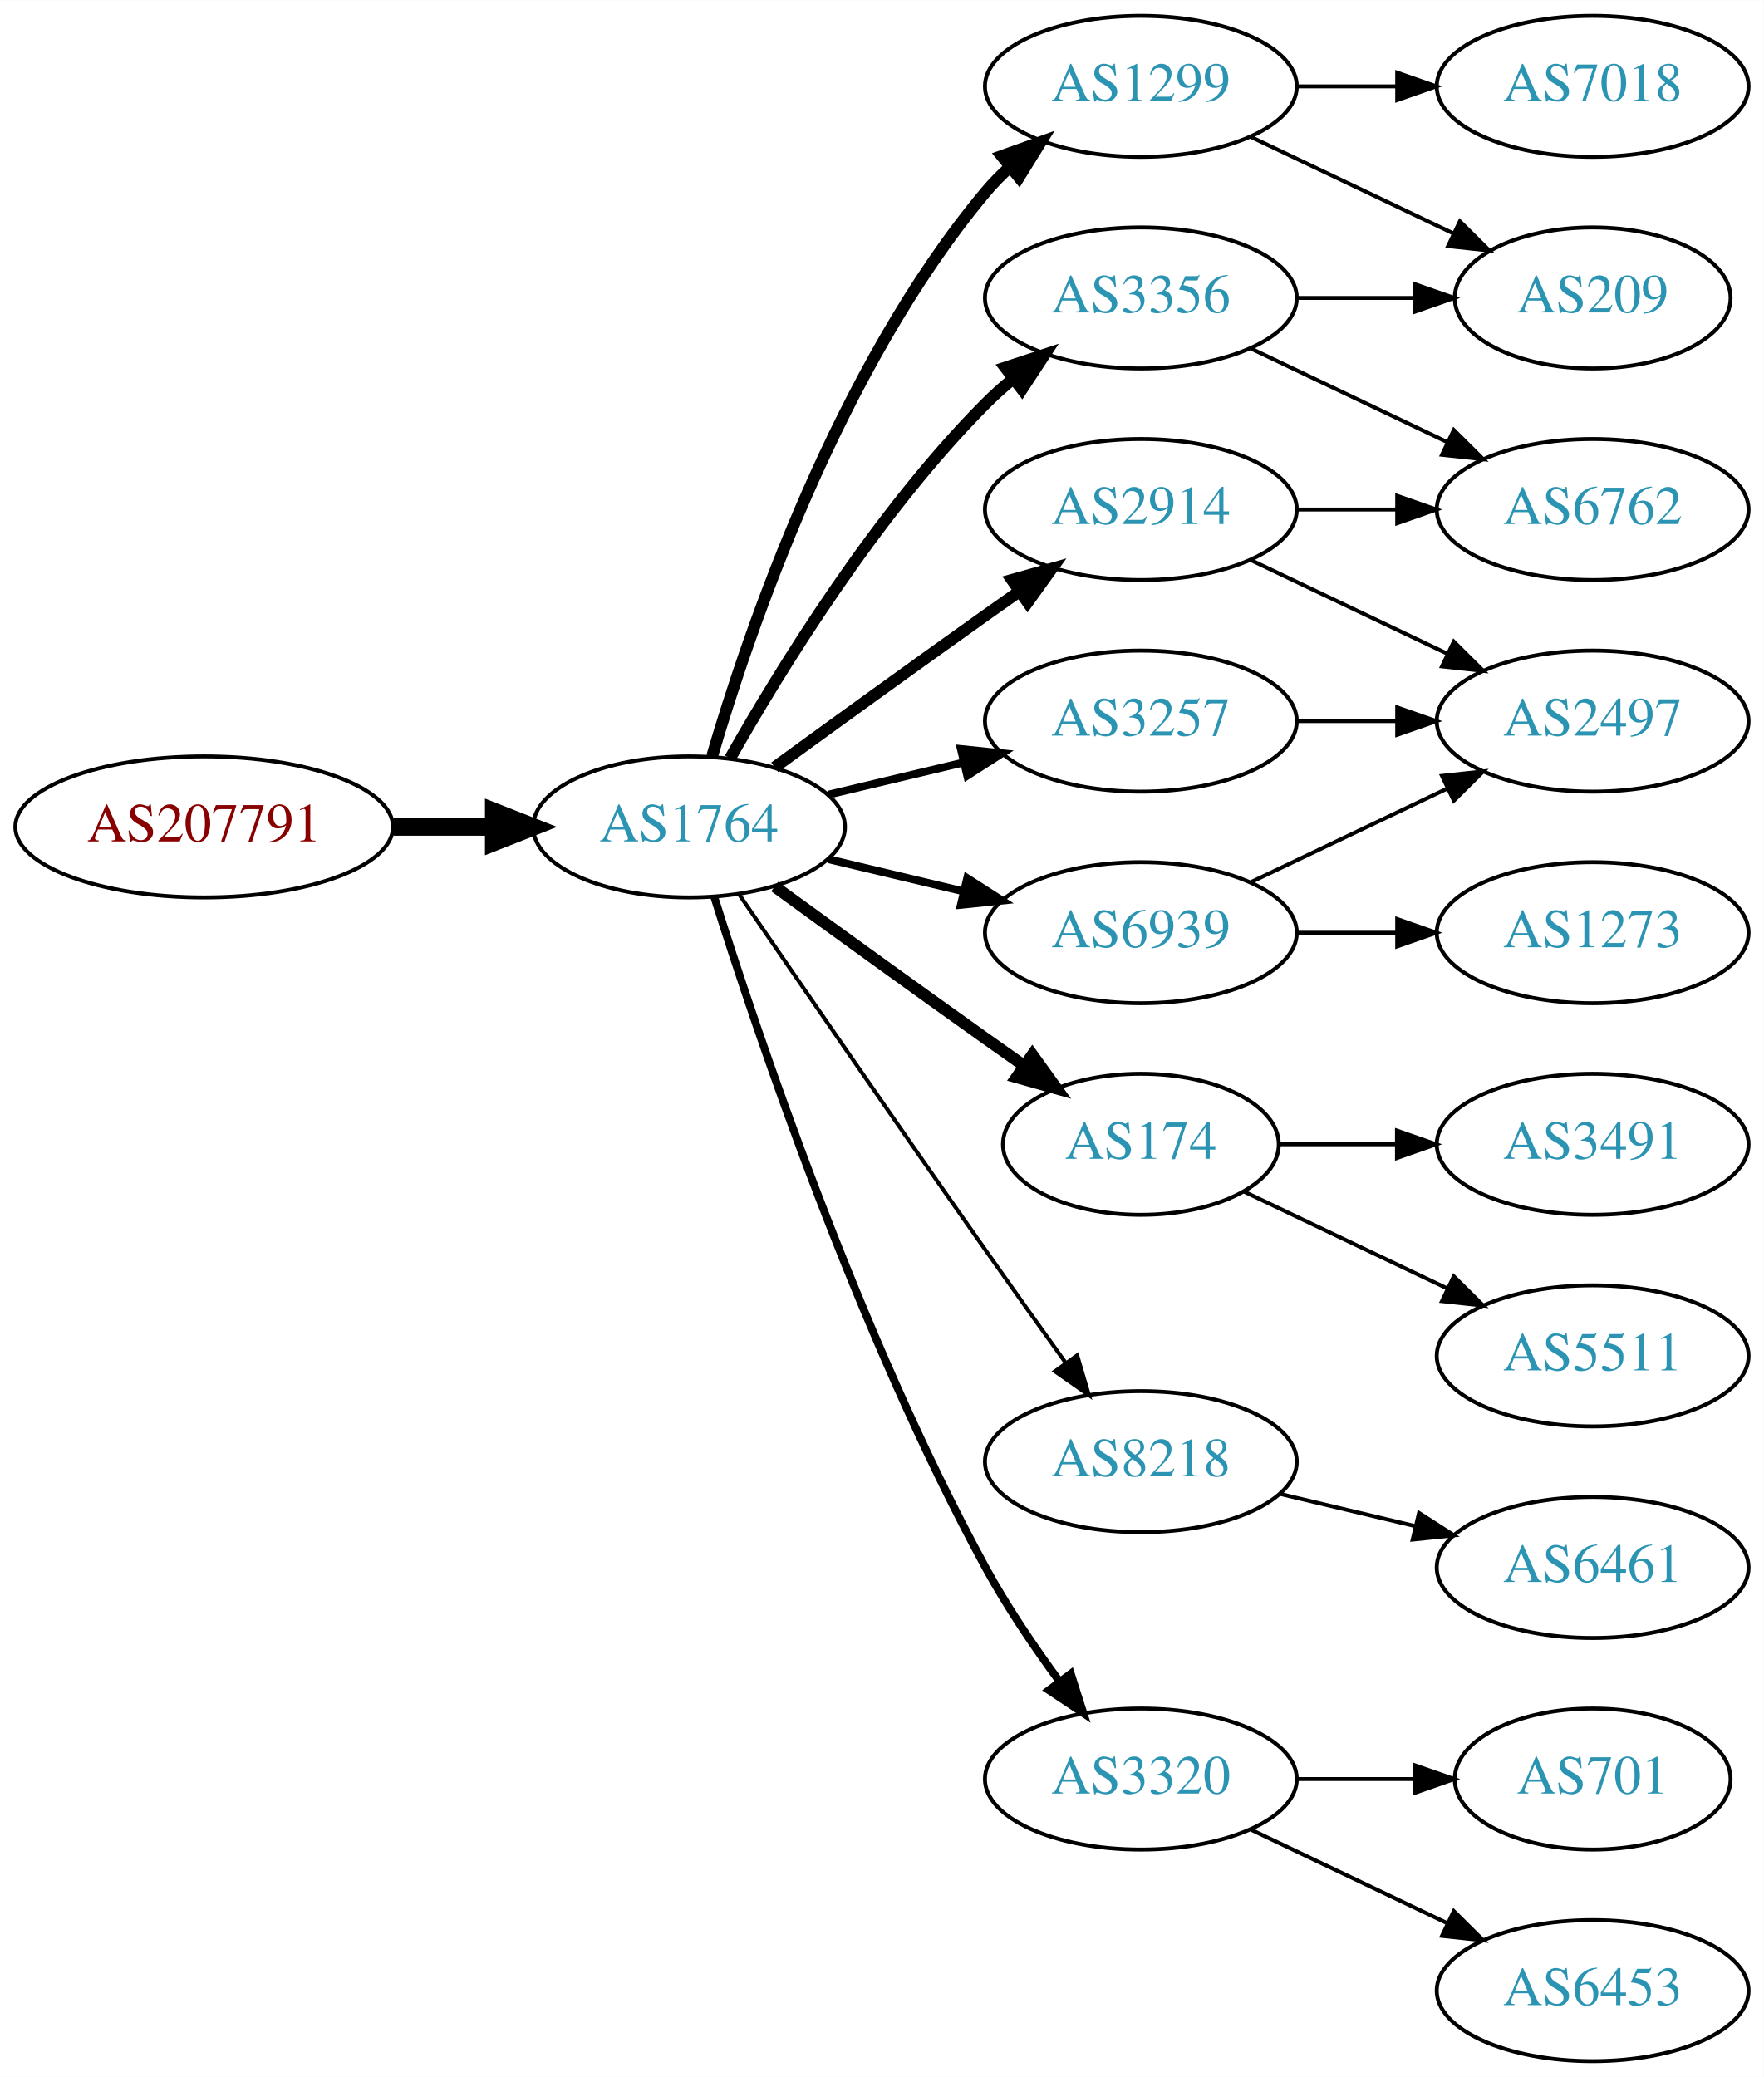
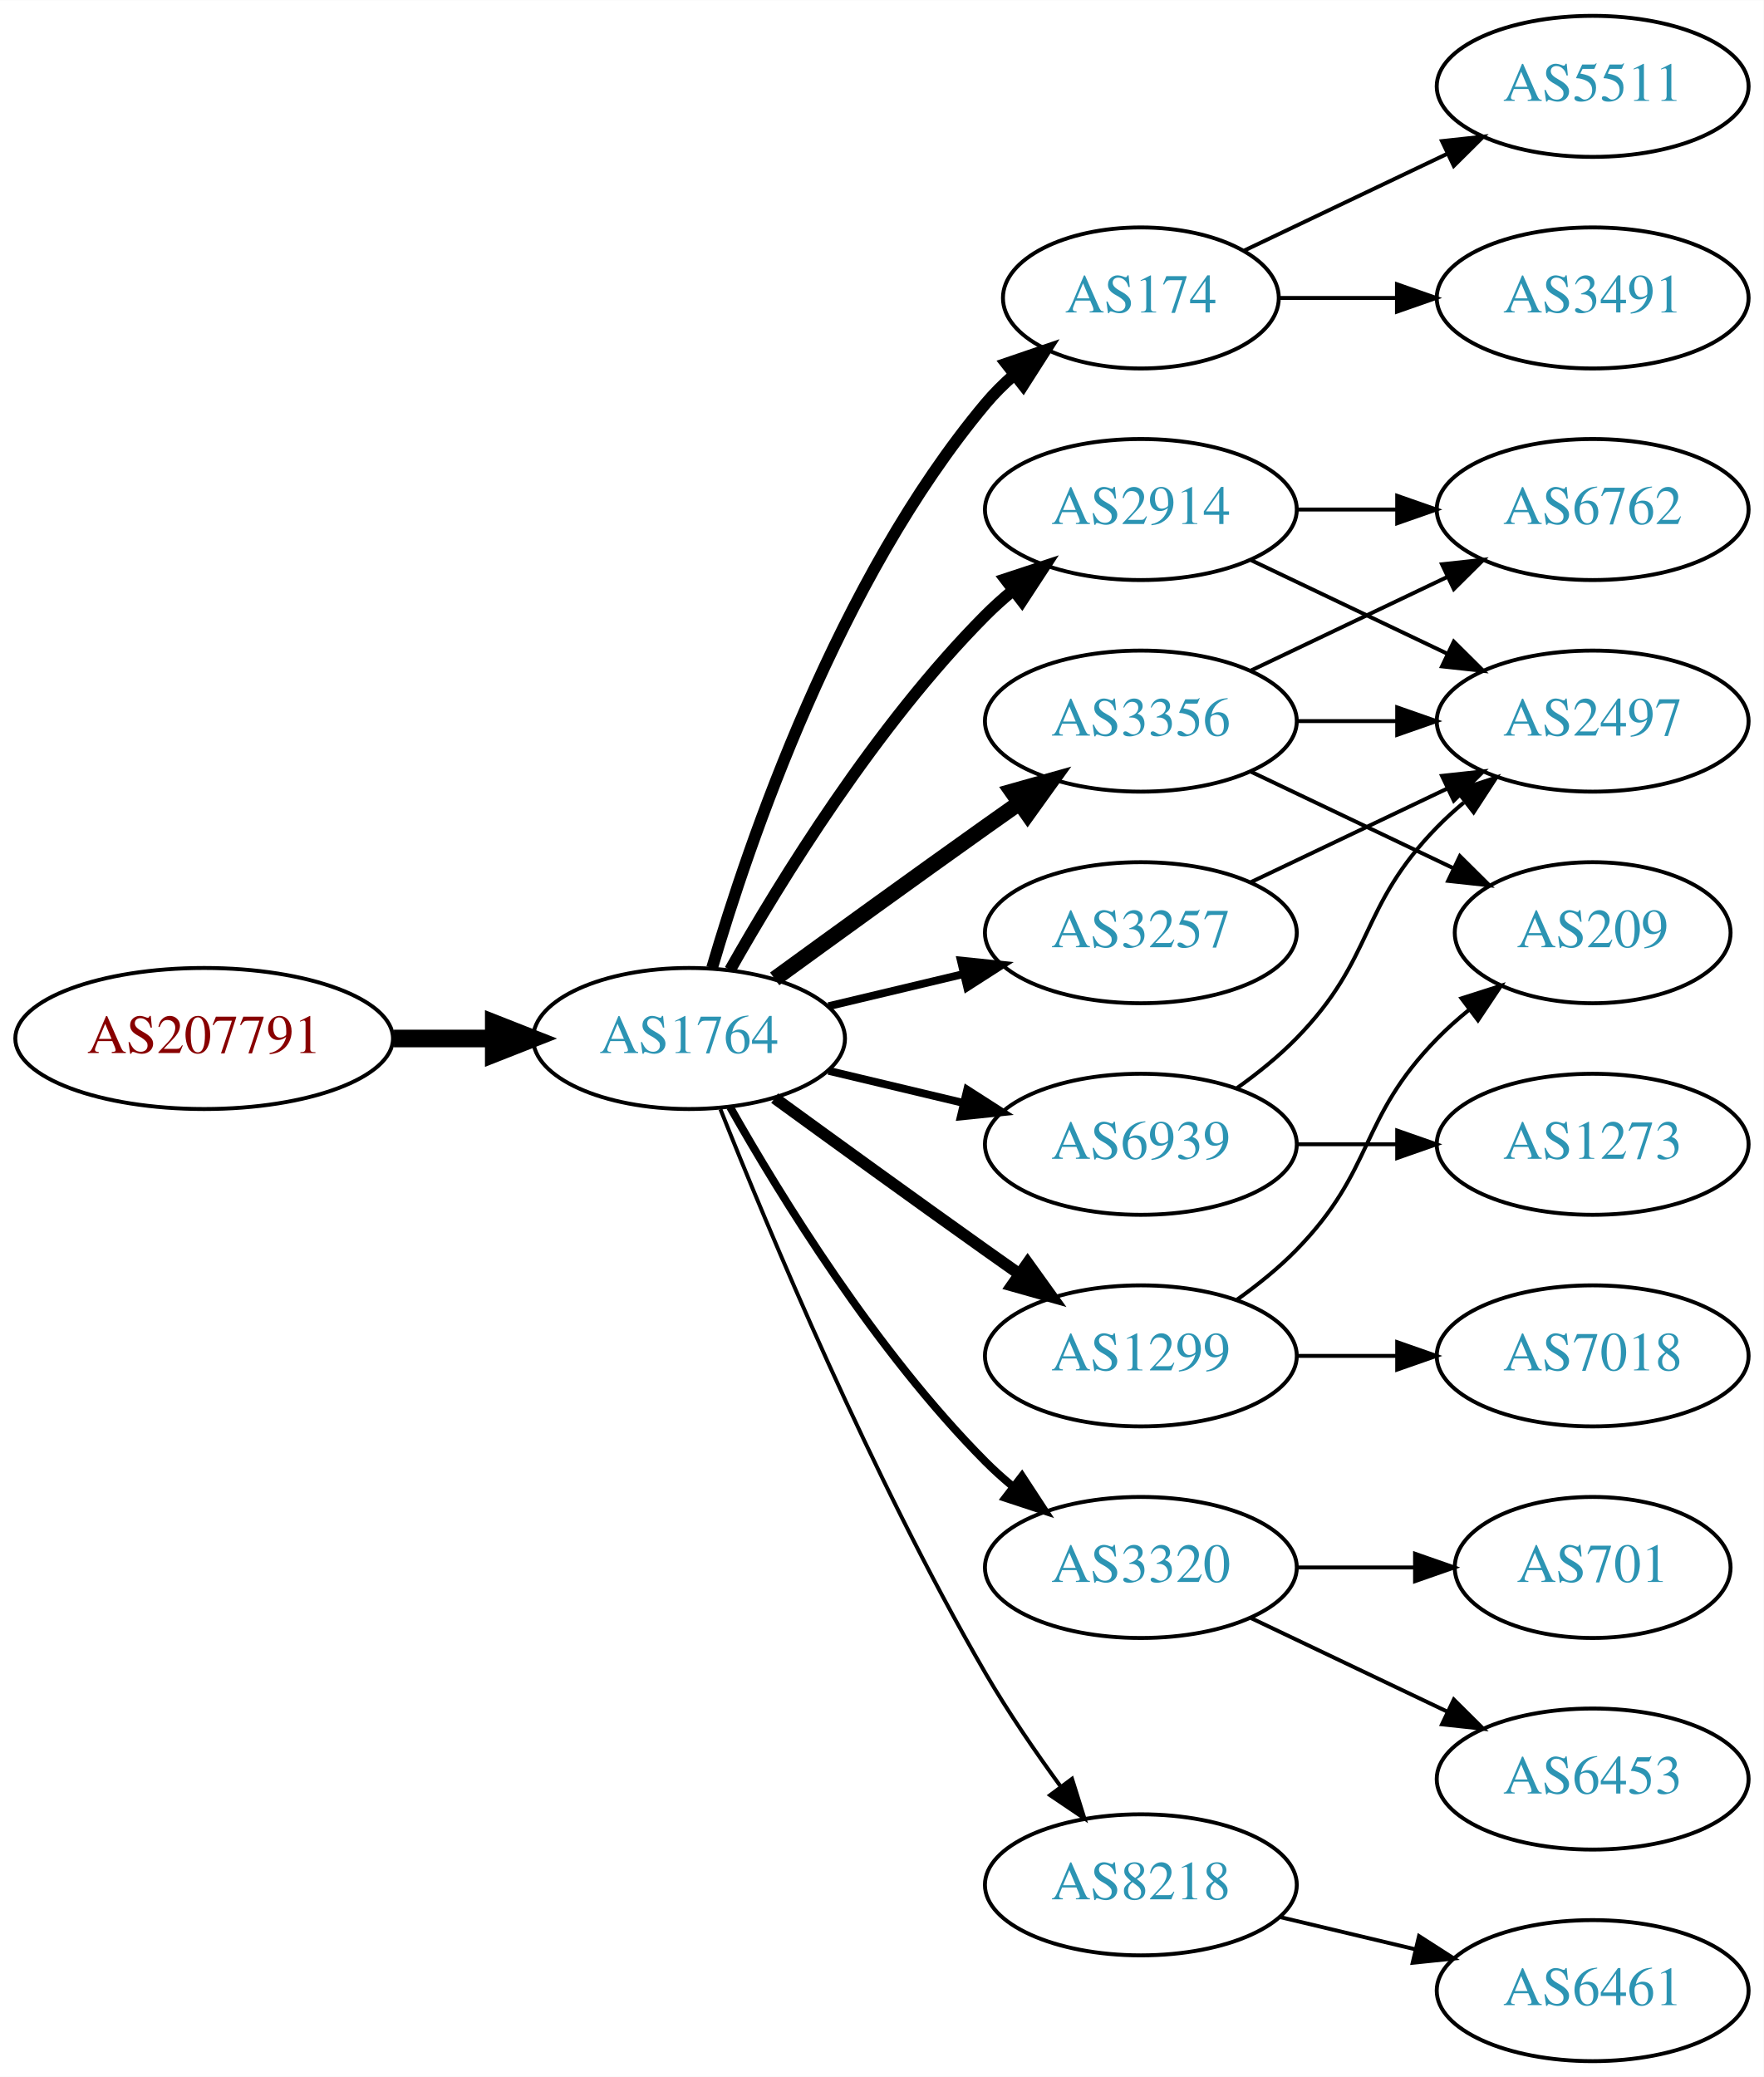
<svg xmlns="http://www.w3.org/2000/svg" xmlns:xlink="http://www.w3.org/1999/xlink" width="450pt" height="530pt" viewBox="0.00 0.00 450.07 530.00">
  <g id="graph0" class="graph" transform="scale(1 1) rotate(0) translate(4 526)">
    <polygon fill="white" stroke="none" points="-4,4 -4,-526 446.07,-526 446.07,4 -4,4" />
    <g id="node1" class="node">
      <g id="a_node1">
        <a xlink:href="/asn/207791" xlink:title="AS207791 ~ NTB SOLUTIONS GmbH [AT]">
-           <ellipse fill="#ffffff" stroke="black" cx="48.096" cy="-315" rx="48.192" ry="18" />
-           <text text-anchor="middle" x="48.096" y="-311.3" font-family="Times,serif" font-size="14.00" fill="#880000">AS207791</text>
+           <ellipse fill="#ffffff" stroke="black" cx="48.096" cy="-261" rx="48.192" ry="18" />
+           <text text-anchor="middle" x="48.096" y="-257.3" font-family="Times,serif" font-size="14.00" fill="#880000">AS207791</text>
        </a>
      </g>
    </g>
    <g id="node2" class="node">
      <g id="a_node2">
        <a xlink:href="/asn/1764" xlink:title="AS1764 ~ NEXTLAYER-AS [AT]">
-           <ellipse fill="#ffffff" stroke="black" cx="171.838" cy="-315" rx="39.794" ry="18" />
-           <text text-anchor="middle" x="171.838" y="-311.3" font-family="Times,serif" font-size="14.00" fill="#2c94b3">AS1764</text>
+           <ellipse fill="#ffffff" stroke="black" cx="171.838" cy="-261" rx="39.794" ry="18" />
+           <text text-anchor="middle" x="171.838" y="-257.3" font-family="Times,serif" font-size="14.00" fill="#2c94b3">AS1764</text>
        </a>
      </g>
    </g>
    <g id="edge1" class="edge">
-       <path fill="none" stroke="black" stroke-width="4.5" d="M96.513,-315C104.867,-315 113.577,-315 121.969,-315" />
-       <polygon fill="black" stroke="black" stroke-width="4.5" points="122.004,-318.938 132.004,-315 122.004,-311.063 122.004,-318.938" />
+       <path fill="none" stroke="black" stroke-width="4.5" d="M96.513,-261C104.867,-261 113.577,-261 121.969,-261" />
+       <polygon fill="black" stroke="black" stroke-width="4.5" points="122.004,-264.938 132.004,-261 122.004,-257.063 122.004,-264.938" />
    </g>
    <g id="node3" class="node">
      <g id="a_node3">
+         <a xlink:href="/asn/174" xlink:title="AS174 ~ Cogent Communications [US]">
+           <ellipse fill="#ffffff" stroke="black" cx="287.131" cy="-450" rx="35.194" ry="18" />
+           <text text-anchor="middle" x="287.131" y="-446.3" font-family="Times,serif" font-size="14.00" fill="#2c94b3">AS174</text>
+         </a>
+       </g>
+     </g>
+     <g id="edge2" class="edge">
+       <path fill="none" stroke="black" stroke-width="3" d="M177.712,-279.002C187.026,-310.844 209.843,-377.981 247.484,-423 249.637,-425.574 252.091,-428.017 254.696,-430.303" />
+       <polygon fill="black" stroke="black" stroke-width="3" points="252.779,-433.249 262.806,-436.672 257.103,-427.743 252.779,-433.249" />
+     </g>
+     <g id="node4" class="node">
+       <g id="a_node4">
        <a xlink:href="/asn/2914" xlink:title="AS2914 ~ NTT America, Inc. [US]">
          <ellipse fill="#ffffff" stroke="black" cx="287.131" cy="-396" rx="39.794" ry="18" />
          <text text-anchor="middle" x="287.131" y="-392.3" font-family="Times,serif" font-size="14.00" fill="#2c94b3">AS2914</text>
        </a>
      </g>
    </g>
-     <g id="edge2" class="edge">
-       <path fill="none" stroke="black" stroke-width="3" d="M193.686,-330.222C208.62,-341.091 229.234,-356.025 247.484,-369 250.305,-371.005 253.248,-373.085 256.196,-375.159" />
-       <polygon fill="black" stroke="black" stroke-width="3" points="254.223,-378.05 264.421,-380.926 258.242,-372.319 254.223,-378.05" />
-     </g>
-     <g id="node4" class="node">
-       <g id="a_node4">
-         <a xlink:href="/asn/174" xlink:title="AS174 ~ Cogent Communications [US]">
-           <ellipse fill="#ffffff" stroke="black" cx="287.131" cy="-234" rx="35.194" ry="18" />
-           <text text-anchor="middle" x="287.131" y="-230.3" font-family="Times,serif" font-size="14.00" fill="#2c94b3">AS174</text>
-         </a>
-       </g>
-     </g>
    <g id="edge3" class="edge">
-       <path fill="none" stroke="black" stroke-width="3" d="M193.686,-299.778C208.62,-288.909 229.234,-273.975 247.484,-261 250.695,-258.718 254.064,-256.339 257.418,-253.982" />
-       <polygon fill="black" stroke="black" stroke-width="3" points="259.447,-256.834 265.629,-248.23 255.43,-251.101 259.447,-256.834" />
+       <path fill="none" stroke="black" stroke-width="3" d="M182.298,-278.49C195.08,-301.096 219.512,-340.886 247.484,-369 249.595,-371.121 251.891,-373.188 254.277,-375.171" />
+       <polygon fill="black" stroke="black" stroke-width="3" points="252.529,-378.242 262.592,-381.556 256.792,-372.69 252.529,-378.242" />
    </g>
    <g id="node5" class="node">
      <g id="a_node5">
-         <a xlink:href="/asn/8218" xlink:title="AS8218 ~ legacy Neotelecoms [FR]">
-           <ellipse fill="#ffffff" stroke="black" cx="287.131" cy="-153" rx="39.794" ry="18" />
-           <text text-anchor="middle" x="287.131" y="-149.3" font-family="Times,serif" font-size="14.00" fill="#2c94b3">AS8218</text>
+         <a xlink:href="/asn/3257" xlink:title="AS3257 ~ GTT [DE]">
+           <ellipse fill="#ffffff" stroke="black" cx="287.131" cy="-288" rx="39.794" ry="18" />
+           <text text-anchor="middle" x="287.131" y="-284.3" font-family="Times,serif" font-size="14.00" fill="#2c94b3">AS3257</text>
        </a>
      </g>
    </g>
    <g id="edge4" class="edge">
-       <path fill="none" stroke="black" d="M184.645,-297.731C199.288,-276.358 225.062,-238.88 247.484,-207 254.119,-197.567 261.469,-187.261 267.963,-178.205" />
-       <polygon fill="black" stroke="black" points="270.884,-180.138 273.875,-169.974 265.199,-176.054 270.884,-180.138" />
+       <path fill="none" stroke="black" stroke-width="2" d="M207.445,-269.248C218.316,-271.838 230.471,-274.735 241.913,-277.462" />
+       <polygon fill="black" stroke="black" stroke-width="2" points="241.197,-280.889 251.736,-279.803 242.819,-274.08 241.197,-280.889" />
    </g>
    <g id="node6" class="node">
      <g id="a_node6">
        <a xlink:href="/asn/3320" xlink:title="AS3320 ~ DTAG [DE]">
-           <ellipse fill="#ffffff" stroke="black" cx="287.131" cy="-72" rx="39.794" ry="18" />
-           <text text-anchor="middle" x="287.131" y="-68.3" font-family="Times,serif" font-size="14.00" fill="#2c94b3">AS3320</text>
+           <ellipse fill="#ffffff" stroke="black" cx="287.131" cy="-126" rx="39.794" ry="18" />
+           <text text-anchor="middle" x="287.131" y="-122.3" font-family="Times,serif" font-size="14.00" fill="#2c94b3">AS3320</text>
        </a>
      </g>
    </g>
    <g id="edge5" class="edge">
-       <path fill="none" stroke="black" stroke-width="2" d="M178.259,-297.159C189.03,-262.854 214.921,-185.797 247.484,-126 252.916,-116.026 259.89,-105.731 266.416,-96.84" />
-       <polygon fill="black" stroke="black" stroke-width="2" points="269.249,-98.895 272.47,-88.802 263.658,-94.684 269.249,-98.895" />
+       <path fill="none" stroke="black" stroke-width="2" d="M182.298,-243.51C195.08,-220.904 219.512,-181.114 247.484,-153 249.595,-150.879 251.891,-148.812 254.277,-146.829" />
+       <polygon fill="black" stroke="black" stroke-width="2" points="256.792,-149.31 262.592,-140.444 252.529,-143.758 256.792,-149.31" />
    </g>
    <g id="node7" class="node">
      <g id="a_node7">
-         <a xlink:href="/asn/6939" xlink:title="AS6939 ~ Hurricane Electric LLC [US]">
-           <ellipse fill="#ffffff" stroke="black" cx="287.131" cy="-288" rx="39.794" ry="18" />
-           <text text-anchor="middle" x="287.131" y="-284.3" font-family="Times,serif" font-size="14.00" fill="#2c94b3">AS6939</text>
+         <a xlink:href="/asn/3356" xlink:title="AS3356 ~ Level 3 Parent, LLC [US]">
+           <ellipse fill="#ffffff" stroke="black" cx="287.131" cy="-342" rx="39.794" ry="18" />
+           <text text-anchor="middle" x="287.131" y="-338.3" font-family="Times,serif" font-size="14.00" fill="#2c94b3">AS3356</text>
        </a>
      </g>
    </g>
    <g id="edge6" class="edge">
-       <path fill="none" stroke="black" stroke-width="2" d="M207.445,-306.752C218.316,-304.162 230.471,-301.265 241.913,-298.538" />
-       <polygon fill="black" stroke="black" stroke-width="2" points="242.819,-301.92 251.736,-296.197 241.197,-295.111 242.819,-301.92" />
+       <path fill="none" stroke="black" stroke-width="4" d="M193.686,-276.222C208.62,-287.091 229.234,-302.025 247.484,-315 250.305,-317.005 253.248,-319.085 256.196,-321.159" />
+       <polygon fill="black" stroke="black" stroke-width="4" points="254.223,-324.05 264.421,-326.926 258.242,-318.319 254.223,-324.05" />
    </g>
    <g id="node8" class="node">
      <g id="a_node8">
-         <a xlink:href="/asn/1299" xlink:title="AS1299 ~ Telia Carrier [EU]">
-           <ellipse fill="#ffffff" stroke="black" cx="287.131" cy="-504" rx="39.794" ry="18" />
-           <text text-anchor="middle" x="287.131" y="-500.3" font-family="Times,serif" font-size="14.00" fill="#2c94b3">AS1299</text>
+         <a xlink:href="/asn/6939" xlink:title="AS6939 ~ Hurricane Electric LLC [US]">
+           <ellipse fill="#ffffff" stroke="black" cx="287.131" cy="-234" rx="39.794" ry="18" />
+           <text text-anchor="middle" x="287.131" y="-230.3" font-family="Times,serif" font-size="14.00" fill="#2c94b3">AS6939</text>
        </a>
      </g>
    </g>
    <g id="edge7" class="edge">
-       <path fill="none" stroke="black" stroke-width="3" d="M177.712,-333.002C187.026,-364.844 209.843,-431.981 247.484,-477 249.355,-479.237 251.453,-481.374 253.679,-483.396" />
-       <polygon fill="black" stroke="black" stroke-width="3" points="251.623,-486.234 261.598,-489.804 256.026,-480.793 251.623,-486.234" />
+       <path fill="none" stroke="black" stroke-width="2" d="M207.445,-252.752C218.316,-250.162 230.471,-247.265 241.913,-244.538" />
+       <polygon fill="black" stroke="black" stroke-width="2" points="242.819,-247.92 251.736,-242.197 241.197,-241.111 242.819,-247.92" />
    </g>
    <g id="node9" class="node">
      <g id="a_node9">
-         <a xlink:href="/asn/3356" xlink:title="AS3356 ~ Level 3 Parent, LLC [US]">
-           <ellipse fill="#ffffff" stroke="black" cx="287.131" cy="-450" rx="39.794" ry="18" />
-           <text text-anchor="middle" x="287.131" y="-446.3" font-family="Times,serif" font-size="14.00" fill="#2c94b3">AS3356</text>
+         <a xlink:href="/asn/1299" xlink:title="AS1299 ~ Telia Carrier [EU]">
+           <ellipse fill="#ffffff" stroke="black" cx="287.131" cy="-180" rx="39.794" ry="18" />
+           <text text-anchor="middle" x="287.131" y="-176.3" font-family="Times,serif" font-size="14.00" fill="#2c94b3">AS1299</text>
        </a>
      </g>
    </g>
    <g id="edge8" class="edge">
-       <path fill="none" stroke="black" stroke-width="3" d="M182.298,-332.49C195.08,-355.096 219.512,-394.886 247.484,-423 249.595,-425.121 251.891,-427.188 254.277,-429.171" />
-       <polygon fill="black" stroke="black" stroke-width="3" points="252.529,-432.242 262.592,-435.556 256.792,-426.69 252.529,-432.242" />
+       <path fill="none" stroke="black" stroke-width="3" d="M193.686,-245.778C208.62,-234.909 229.234,-219.975 247.484,-207 250.305,-204.995 253.248,-202.915 256.196,-200.841" />
+       <polygon fill="black" stroke="black" stroke-width="3" points="258.242,-203.681 264.421,-195.074 254.223,-197.95 258.242,-203.681" />
    </g>
    <g id="node10" class="node">
      <g id="a_node10">
-         <a xlink:href="/asn/3257" xlink:title="AS3257 ~ GTT [DE]">
-           <ellipse fill="#ffffff" stroke="black" cx="287.131" cy="-342" rx="39.794" ry="18" />
-           <text text-anchor="middle" x="287.131" y="-338.3" font-family="Times,serif" font-size="14.00" fill="#2c94b3">AS3257</text>
+         <a xlink:href="/asn/8218" xlink:title="AS8218 ~ legacy Neotelecoms [FR]">
+           <ellipse fill="#ffffff" stroke="black" cx="287.131" cy="-45" rx="39.794" ry="18" />
+           <text text-anchor="middle" x="287.131" y="-41.3" font-family="Times,serif" font-size="14.00" fill="#2c94b3">AS8218</text>
        </a>
      </g>
    </g>
    <g id="edge9" class="edge">
-       <path fill="none" stroke="black" stroke-width="2" d="M207.445,-323.248C218.316,-325.838 230.471,-328.735 241.913,-331.462" />
-       <polygon fill="black" stroke="black" stroke-width="2" points="241.197,-334.889 251.736,-333.803 242.819,-328.08 241.197,-334.889" />
-     </g>
-     <g id="node16" class="node">
-       <g id="a_node16">
+       <path fill="none" stroke="black" d="M179.841,-242.949C191.968,-212.43 218.386,-149.067 247.484,-99 253.191,-89.181 260.229,-78.922 266.728,-70.016" />
+       <polygon fill="black" stroke="black" points="269.569,-72.061 272.734,-61.95 263.954,-67.881 269.569,-72.061" />
+     </g>
+     <g id="node13" class="node">
+       <g id="a_node13">
+         <a xlink:href="/asn/5511" xlink:title="AS5511 ~ Orange S.A. [FR]">
+           <ellipse fill="#ffffff" stroke="black" cx="402.424" cy="-504" rx="39.794" ry="18" />
+           <text text-anchor="middle" x="402.424" y="-500.3" font-family="Times,serif" font-size="14.00" fill="#2c94b3">AS5511</text>
+         </a>
+       </g>
+     </g>
+     <g id="edge12" class="edge">
+       <path fill="none" stroke="black" d="M313.556,-462.119C328.859,-469.413 348.582,-478.814 365.464,-486.86" />
+       <polygon fill="black" stroke="black" points="363.971,-490.026 374.504,-491.169 366.983,-483.707 363.971,-490.026" />
+     </g>
+     <g id="node14" class="node">
+       <g id="a_node14">
+         <a xlink:href="/asn/3491" xlink:title="AS3491 ~ PCCW Global, Inc. [US]">
+           <ellipse fill="#ffffff" stroke="black" cx="402.424" cy="-450" rx="39.794" ry="18" />
+           <text text-anchor="middle" x="402.424" y="-446.3" font-family="Times,serif" font-size="14.00" fill="#2c94b3">AS3491</text>
+         </a>
+       </g>
+     </g>
+     <g id="edge13" class="edge">
+       <path fill="none" stroke="black" d="M322.43,-450C331.807,-450 342.158,-450 352.192,-450" />
+       <polygon fill="black" stroke="black" points="352.481,-453.5 362.481,-450 352.481,-446.5 352.481,-453.5" />
+     </g>
+     <g id="node11" class="node">
+       <g id="a_node11">
+         <a xlink:href="/asn/2497" xlink:title="AS2497 ~ Internet Initiative Japan Inc. [JP]">
+           <ellipse fill="#ffffff" stroke="black" cx="402.424" cy="-342" rx="39.794" ry="18" />
+           <text text-anchor="middle" x="402.424" y="-338.3" font-family="Times,serif" font-size="14.00" fill="#2c94b3">AS2497</text>
+         </a>
+       </g>
+     </g>
+     <g id="edge10" class="edge">
+       <path fill="none" stroke="black" d="M315.267,-383.066C330.261,-375.919 349.082,-366.948 365.306,-359.215" />
+       <polygon fill="black" stroke="black" points="366.988,-362.291 374.509,-354.829 363.976,-355.972 366.988,-362.291" />
+     </g>
+     <g id="node12" class="node">
+       <g id="a_node12">
        <a xlink:href="/asn/6762" xlink:title="AS6762 ~ TELECOM ITALIA SPARKLE S.p.A. [IT]">
          <ellipse fill="#ffffff" stroke="black" cx="402.424" cy="-396" rx="39.794" ry="18" />
          <text text-anchor="middle" x="402.424" y="-392.3" font-family="Times,serif" font-size="14.00" fill="#2c94b3">AS6762</text>
        </a>
      </g>
    </g>
-     <g id="edge15" class="edge">
+     <g id="edge11" class="edge">
      <path fill="none" stroke="black" d="M326.803,-396C335.006,-396 343.77,-396 352.302,-396" />
      <polygon fill="black" stroke="black" points="352.541,-399.5 362.541,-396 352.541,-392.5 352.541,-399.5" />
    </g>
+     <g id="edge23" class="edge">
+       <path fill="none" stroke="black" d="M315.267,-300.934C330.261,-308.081 349.082,-317.052 365.306,-324.785" />
+       <polygon fill="black" stroke="black" points="363.976,-328.028 374.509,-329.171 366.988,-321.709 363.976,-328.028" />
+     </g>
+     <g id="node15" class="node">
+       <g id="a_node15">
+         <a xlink:href="/asn/701" xlink:title="AS701 ~ UUNET [US]">
+           <ellipse fill="#ffffff" stroke="black" cx="402.424" cy="-126" rx="35.194" ry="18" />
+           <text text-anchor="middle" x="402.424" y="-122.3" font-family="Times,serif" font-size="14.00" fill="#2c94b3">AS701</text>
+         </a>
+       </g>
+     </g>
+     <g id="edge14" class="edge">
+       <path fill="none" stroke="black" d="M326.803,-126C336.508,-126 346.999,-126 356.962,-126" />
+       <polygon fill="black" stroke="black" points="357.098,-129.5 367.098,-126 357.098,-122.5 357.098,-129.5" />
+     </g>
+     <g id="node16" class="node">
+       <g id="a_node16">
+         <a xlink:href="/asn/6453" xlink:title="AS6453 ~ TATA COMMUNICATIONS (AMERICA) INC [US]">
+           <ellipse fill="#ffffff" stroke="black" cx="402.424" cy="-72" rx="39.794" ry="18" />
+           <text text-anchor="middle" x="402.424" y="-68.3" font-family="Times,serif" font-size="14.00" fill="#2c94b3">AS6453</text>
+         </a>
+       </g>
+     </g>
+     <g id="edge15" class="edge">
+       <path fill="none" stroke="black" d="M315.267,-113.066C330.261,-105.919 349.082,-96.948 365.306,-89.215" />
+       <polygon fill="black" stroke="black" points="366.988,-92.291 374.509,-84.829 363.976,-85.972 366.988,-92.291" />
+     </g>
+     <g id="edge17" class="edge">
+       <path fill="none" stroke="black" d="M326.803,-342C335.006,-342 343.77,-342 352.302,-342" />
+       <polygon fill="black" stroke="black" points="352.541,-345.5 362.541,-342 352.541,-338.5 352.541,-345.5" />
+     </g>
+     <g id="edge18" class="edge">
+       <path fill="none" stroke="black" d="M315.267,-354.934C330.261,-362.081 349.082,-371.052 365.306,-378.785" />
+       <polygon fill="black" stroke="black" points="363.976,-382.028 374.509,-383.171 366.988,-375.709 363.976,-382.028" />
+     </g>
    <g id="node17" class="node">
      <g id="a_node17">
-         <a xlink:href="/asn/2497" xlink:title="AS2497 ~ Internet Initiative Japan Inc. [JP]">
-           <ellipse fill="#ffffff" stroke="black" cx="402.424" cy="-342" rx="39.794" ry="18" />
-           <text text-anchor="middle" x="402.424" y="-338.3" font-family="Times,serif" font-size="14.00" fill="#2c94b3">AS2497</text>
+         <a xlink:href="/asn/209" xlink:title="AS209 ~ CenturyLink Communications, LLC [US]">
+           <ellipse fill="#ffffff" stroke="black" cx="402.424" cy="-288" rx="35.194" ry="18" />
+           <text text-anchor="middle" x="402.424" y="-284.3" font-family="Times,serif" font-size="14.00" fill="#2c94b3">AS209</text>
        </a>
      </g>
    </g>
    <g id="edge16" class="edge">
-       <path fill="none" stroke="black" d="M315.267,-383.066C330.261,-375.919 349.082,-366.948 365.306,-359.215" />
-       <polygon fill="black" stroke="black" points="366.988,-362.291 374.509,-354.829 363.976,-355.972 366.988,-362.291" />
-     </g>
-     <g id="node12" class="node">
-       <g id="a_node12">
-         <a xlink:href="/asn/3491" xlink:title="AS3491 ~ PCCW Global, Inc. [US]">
-           <ellipse fill="#ffffff" stroke="black" cx="402.424" cy="-234" rx="39.794" ry="18" />
-           <text text-anchor="middle" x="402.424" y="-230.3" font-family="Times,serif" font-size="14.00" fill="#2c94b3">AS3491</text>
-         </a>
-       </g>
-     </g>
-     <g id="edge11" class="edge">
-       <path fill="none" stroke="black" d="M322.43,-234C331.807,-234 342.158,-234 352.192,-234" />
-       <polygon fill="black" stroke="black" points="352.481,-237.5 362.481,-234 352.481,-230.5 352.481,-237.5" />
-     </g>
-     <g id="node13" class="node">
-       <g id="a_node13">
-         <a xlink:href="/asn/5511" xlink:title="AS5511 ~ Orange S.A. [FR]">
-           <ellipse fill="#ffffff" stroke="black" cx="402.424" cy="-180" rx="39.794" ry="18" />
-           <text text-anchor="middle" x="402.424" y="-176.3" font-family="Times,serif" font-size="14.00" fill="#2c94b3">AS5511</text>
-         </a>
-       </g>
-     </g>
-     <g id="edge12" class="edge">
-       <path fill="none" stroke="black" d="M313.556,-221.881C328.859,-214.587 348.582,-205.186 365.464,-197.14" />
-       <polygon fill="black" stroke="black" points="366.983,-200.293 374.504,-192.831 363.971,-193.974 366.983,-200.293" />
-     </g>
-     <g id="node11" class="node">
-       <g id="a_node11">
-         <a xlink:href="/asn/6461" xlink:title="AS6461 ~ Zayo Bandwidth [US]">
-           <ellipse fill="#ffffff" stroke="black" cx="402.424" cy="-126" rx="39.794" ry="18" />
-           <text text-anchor="middle" x="402.424" y="-122.3" font-family="Times,serif" font-size="14.00" fill="#2c94b3">AS6461</text>
-         </a>
-       </g>
-     </g>
-     <g id="edge10" class="edge">
-       <path fill="none" stroke="black" d="M322.738,-144.752C333.609,-142.162 345.764,-139.265 357.206,-136.538" />
-       <polygon fill="black" stroke="black" points="358.112,-139.92 367.029,-134.197 356.49,-133.111 358.112,-139.92" />
-     </g>
-     <g id="node14" class="node">
-       <g id="a_node14">
-         <a xlink:href="/asn/701" xlink:title="AS701 ~ UUNET [US]">
-           <ellipse fill="#ffffff" stroke="black" cx="402.424" cy="-72" rx="35.194" ry="18" />
-           <text text-anchor="middle" x="402.424" y="-68.3" font-family="Times,serif" font-size="14.00" fill="#2c94b3">AS701</text>
-         </a>
-       </g>
-     </g>
-     <g id="edge13" class="edge">
-       <path fill="none" stroke="black" d="M326.803,-72C336.508,-72 346.999,-72 356.962,-72" />
-       <polygon fill="black" stroke="black" points="357.098,-75.5 367.098,-72 357.098,-68.5 357.098,-75.5" />
-     </g>
-     <g id="node15" class="node">
-       <g id="a_node15">
-         <a xlink:href="/asn/6453" xlink:title="AS6453 ~ TATA COMMUNICATIONS (AMERICA) INC [US]">
-           <ellipse fill="#ffffff" stroke="black" cx="402.424" cy="-18" rx="39.794" ry="18" />
-           <text text-anchor="middle" x="402.424" y="-14.3" font-family="Times,serif" font-size="14.00" fill="#2c94b3">AS6453</text>
-         </a>
-       </g>
-     </g>
-     <g id="edge14" class="edge">
-       <path fill="none" stroke="black" d="M315.267,-59.066C330.261,-51.919 349.082,-42.948 365.306,-35.215" />
-       <polygon fill="black" stroke="black" points="366.988,-38.291 374.509,-30.829 363.976,-31.972 366.988,-38.291" />
-     </g>
-     <g id="edge17" class="edge">
-       <path fill="none" stroke="black" d="M315.267,-300.934C330.261,-308.081 349.082,-317.052 365.306,-324.785" />
-       <polygon fill="black" stroke="black" points="363.976,-328.028 374.509,-329.171 366.988,-321.709 363.976,-328.028" />
+       <path fill="none" stroke="black" d="M315.267,-329.066C330.699,-321.71 350.185,-312.423 366.72,-304.541" />
+       <polygon fill="black" stroke="black" points="368.54,-307.551 376.062,-300.089 365.529,-301.232 368.54,-307.551" />
+     </g>
+     <g id="edge19" class="edge">
+       <path fill="none" stroke="black" d="M311.725,-248.389C316.981,-252.148 322.313,-256.437 326.777,-261 346.95,-281.617 342.605,-294.383 362.777,-315 364.87,-317.139 367.154,-319.218 369.53,-321.21" />
+       <polygon fill="black" stroke="black" points="367.774,-324.275 377.83,-327.611 372.049,-318.732 367.774,-324.275" />
    </g>
    <g id="node18" class="node">
      <g id="a_node18">
        <a xlink:href="/asn/1273" xlink:title="AS1273 ~ Vodafone Group PLC [EU]">
-           <ellipse fill="#ffffff" stroke="black" cx="402.424" cy="-288" rx="39.794" ry="18" />
-           <text text-anchor="middle" x="402.424" y="-284.3" font-family="Times,serif" font-size="14.00" fill="#2c94b3">AS1273</text>
-         </a>
-       </g>
-     </g>
-     <g id="edge18" class="edge">
-       <path fill="none" stroke="black" d="M326.803,-288C335.006,-288 343.77,-288 352.302,-288" />
-       <polygon fill="black" stroke="black" points="352.541,-291.5 362.541,-288 352.541,-284.5 352.541,-291.5" />
+           <ellipse fill="#ffffff" stroke="black" cx="402.424" cy="-234" rx="39.794" ry="18" />
+           <text text-anchor="middle" x="402.424" y="-230.3" font-family="Times,serif" font-size="14.00" fill="#2c94b3">AS1273</text>
+         </a>
+       </g>
+     </g>
+     <g id="edge20" class="edge">
+       <path fill="none" stroke="black" d="M326.803,-234C335.006,-234 343.77,-234 352.302,-234" />
+       <polygon fill="black" stroke="black" points="352.541,-237.5 362.541,-234 352.541,-230.5 352.541,-237.5" />
+     </g>
+     <g id="edge21" class="edge">
+       <path fill="none" stroke="black" d="M311.725,-194.389C316.981,-198.148 322.313,-202.437 326.777,-207 346.95,-227.617 342.605,-240.383 362.777,-261 365.257,-263.534 368.003,-265.983 370.856,-268.304" />
+       <polygon fill="black" stroke="black" points="368.947,-271.248 379.041,-274.468 373.158,-265.657 368.947,-271.248" />
    </g>
    <g id="node19" class="node">
      <g id="a_node19">
        <a xlink:href="/asn/7018" xlink:title="AS7018 ~ AT&amp;T Services, Inc. [US]">
-           <ellipse fill="#ffffff" stroke="black" cx="402.424" cy="-504" rx="39.794" ry="18" />
-           <text text-anchor="middle" x="402.424" y="-500.3" font-family="Times,serif" font-size="14.00" fill="#2c94b3">AS7018</text>
-         </a>
-       </g>
-     </g>
-     <g id="edge19" class="edge">
-       <path fill="none" stroke="black" d="M326.803,-504C335.006,-504 343.77,-504 352.302,-504" />
-       <polygon fill="black" stroke="black" points="352.541,-507.5 362.541,-504 352.541,-500.5 352.541,-507.5" />
+           <ellipse fill="#ffffff" stroke="black" cx="402.424" cy="-180" rx="39.794" ry="18" />
+           <text text-anchor="middle" x="402.424" y="-176.3" font-family="Times,serif" font-size="14.00" fill="#2c94b3">AS7018</text>
+         </a>
+       </g>
+     </g>
+     <g id="edge22" class="edge">
+       <path fill="none" stroke="black" d="M326.803,-180C335.006,-180 343.77,-180 352.302,-180" />
+       <polygon fill="black" stroke="black" points="352.541,-183.5 362.541,-180 352.541,-176.5 352.541,-183.5" />
    </g>
    <g id="node20" class="node">
      <g id="a_node20">
-         <a xlink:href="/asn/209" xlink:title="AS209 ~ CenturyLink Communications, LLC [US]">
-           <ellipse fill="#ffffff" stroke="black" cx="402.424" cy="-450" rx="35.194" ry="18" />
-           <text text-anchor="middle" x="402.424" y="-446.3" font-family="Times,serif" font-size="14.00" fill="#2c94b3">AS209</text>
-         </a>
-       </g>
-     </g>
-     <g id="edge20" class="edge">
-       <path fill="none" stroke="black" d="M315.267,-491.066C330.699,-483.71 350.185,-474.423 366.72,-466.541" />
-       <polygon fill="black" stroke="black" points="368.54,-469.551 376.062,-462.089 365.529,-463.232 368.54,-469.551" />
-     </g>
-     <g id="edge22" class="edge">
-       <path fill="none" stroke="black" d="M315.267,-437.066C330.261,-429.919 349.082,-420.948 365.306,-413.215" />
-       <polygon fill="black" stroke="black" points="366.988,-416.291 374.509,-408.829 363.976,-409.972 366.988,-416.291" />
-     </g>
-     <g id="edge21" class="edge">
-       <path fill="none" stroke="black" d="M326.803,-450C336.508,-450 346.999,-450 356.962,-450" />
-       <polygon fill="black" stroke="black" points="357.098,-453.5 367.098,-450 357.098,-446.5 357.098,-453.5" />
-     </g>
-     <g id="edge23" class="edge">
-       <path fill="none" stroke="black" d="M326.803,-342C335.006,-342 343.77,-342 352.302,-342" />
-       <polygon fill="black" stroke="black" points="352.541,-345.5 362.541,-342 352.541,-338.5 352.541,-345.5" />
+         <a xlink:href="/asn/6461" xlink:title="AS6461 ~ Zayo Bandwidth [US]">
+           <ellipse fill="#ffffff" stroke="black" cx="402.424" cy="-18" rx="39.794" ry="18" />
+           <text text-anchor="middle" x="402.424" y="-14.3" font-family="Times,serif" font-size="14.00" fill="#2c94b3">AS6461</text>
+         </a>
+       </g>
+     </g>
+     <g id="edge24" class="edge">
+       <path fill="none" stroke="black" d="M322.738,-36.752C333.609,-34.162 345.764,-31.265 357.206,-28.538" />
+       <polygon fill="black" stroke="black" points="358.112,-31.92 367.029,-26.197 356.49,-25.111 358.112,-31.92" />
    </g>
  </g>
</svg>
